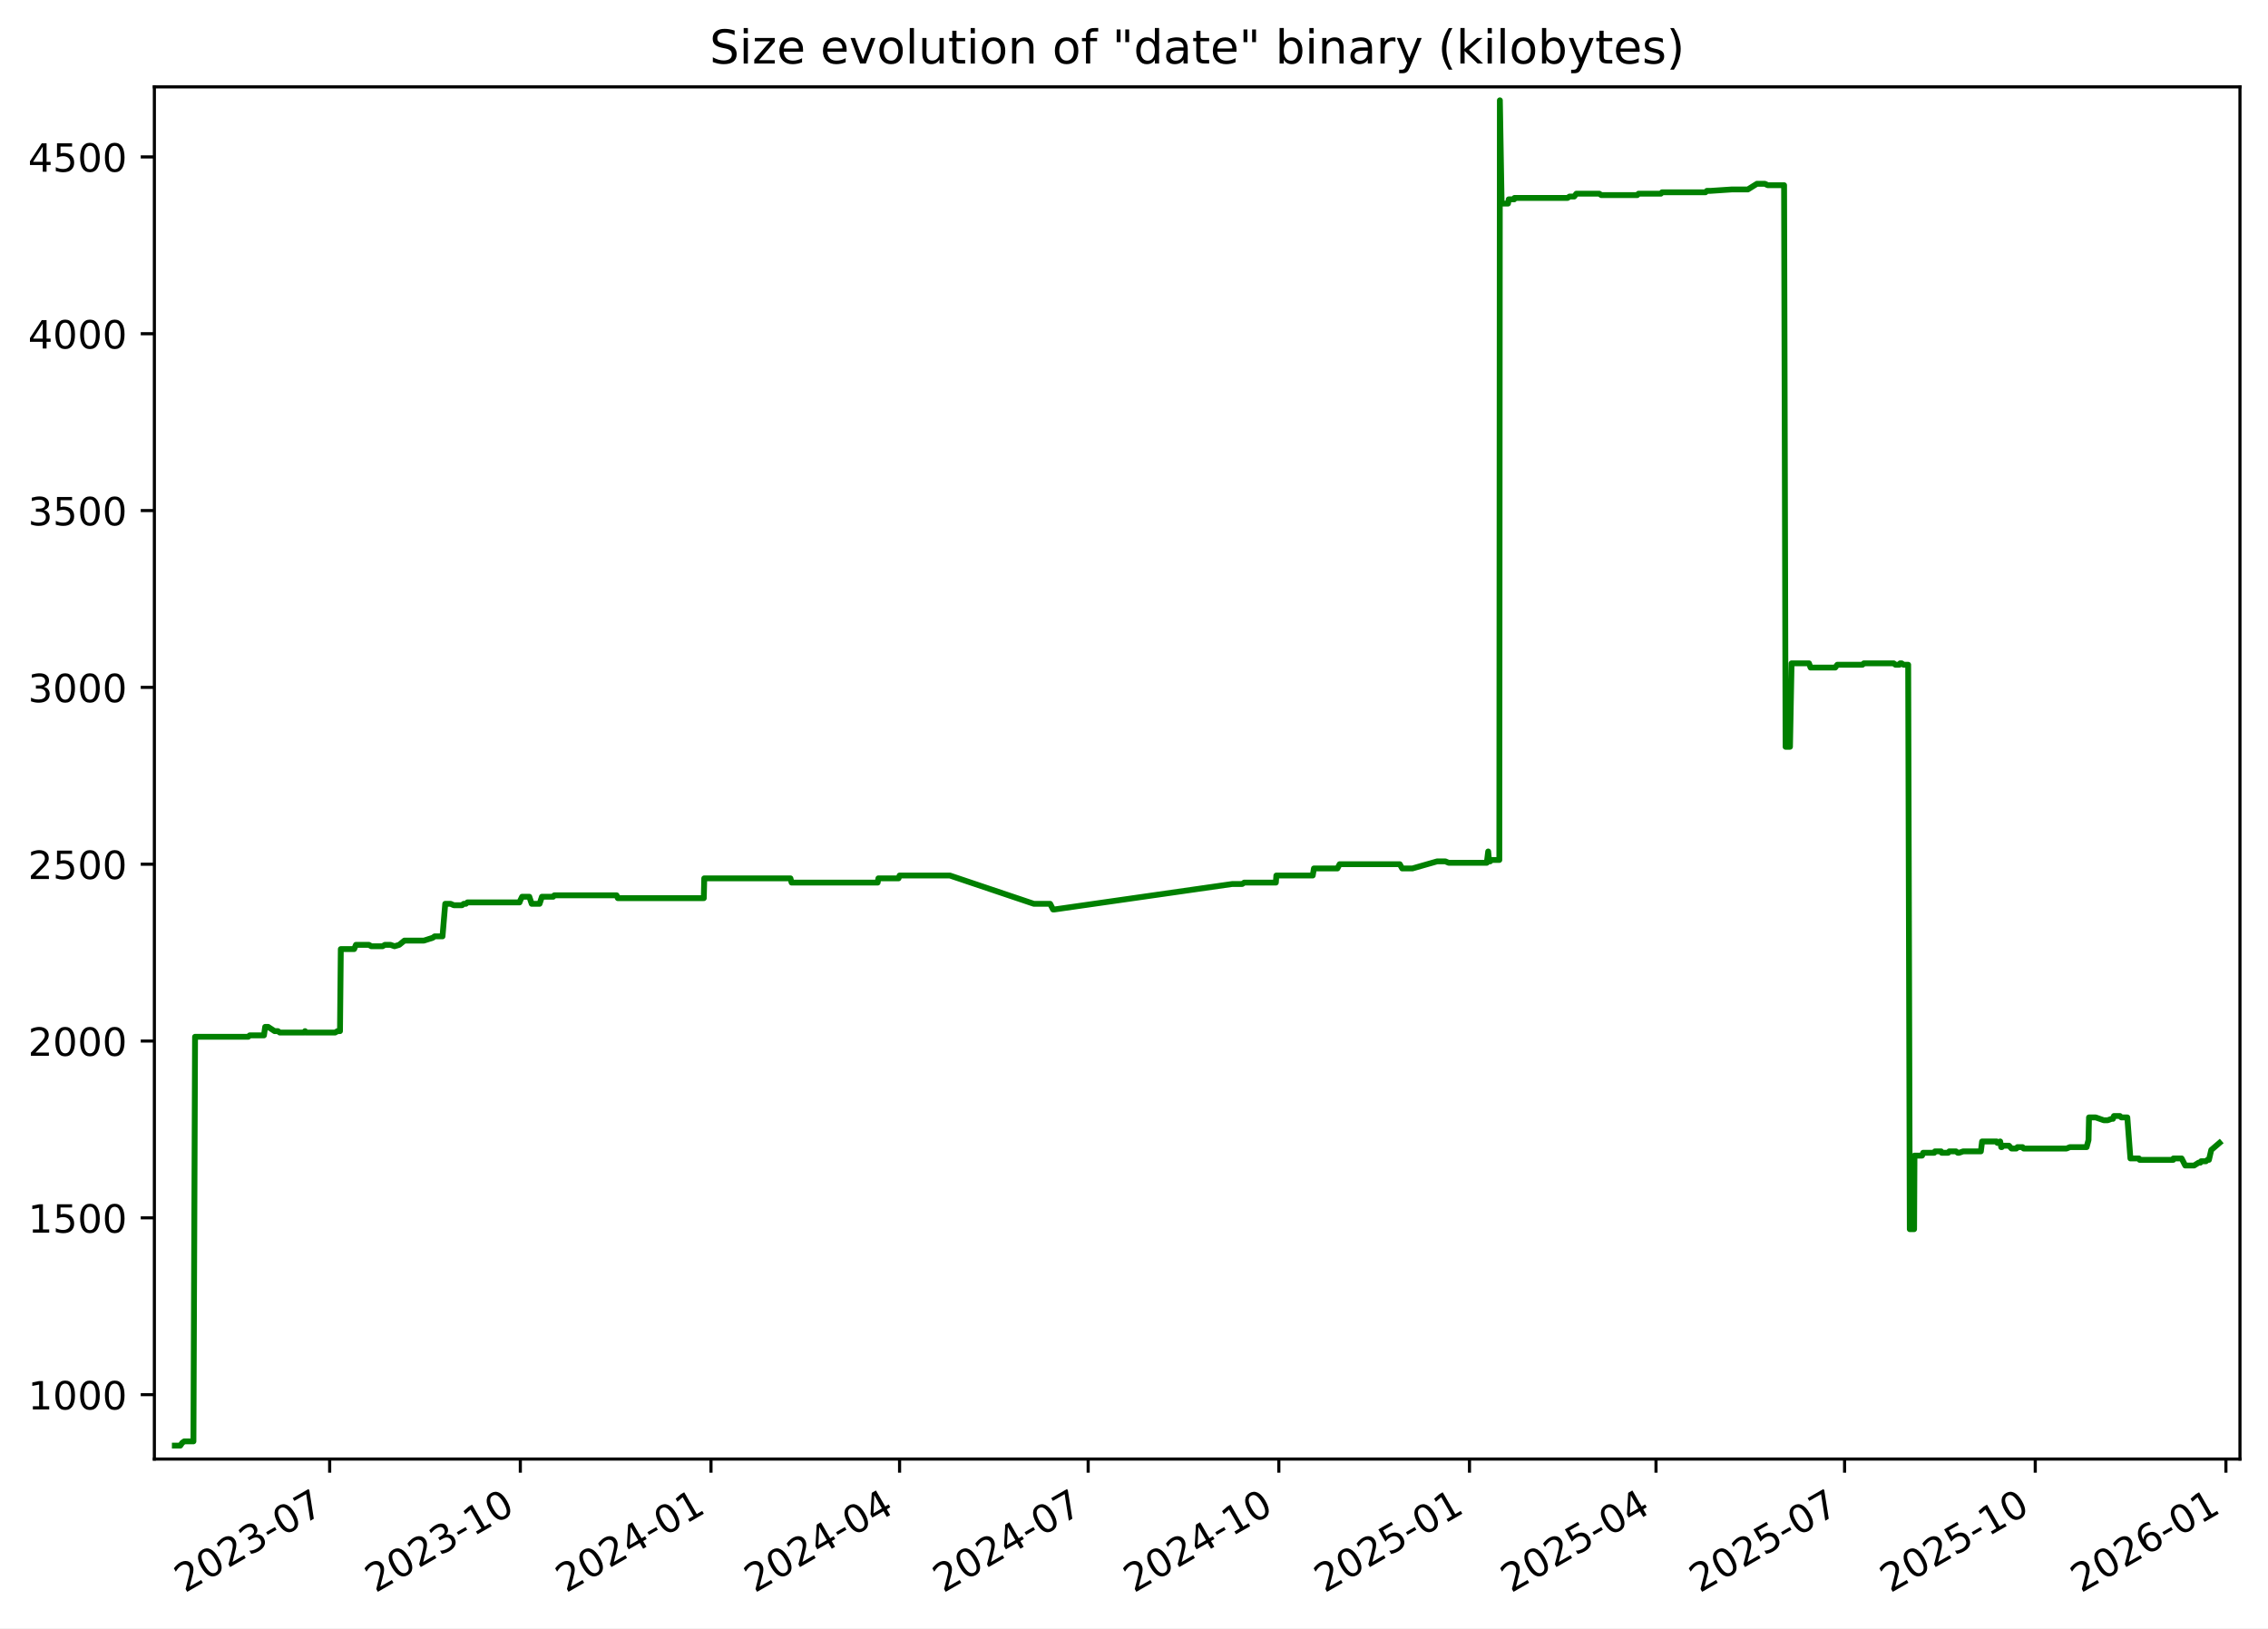
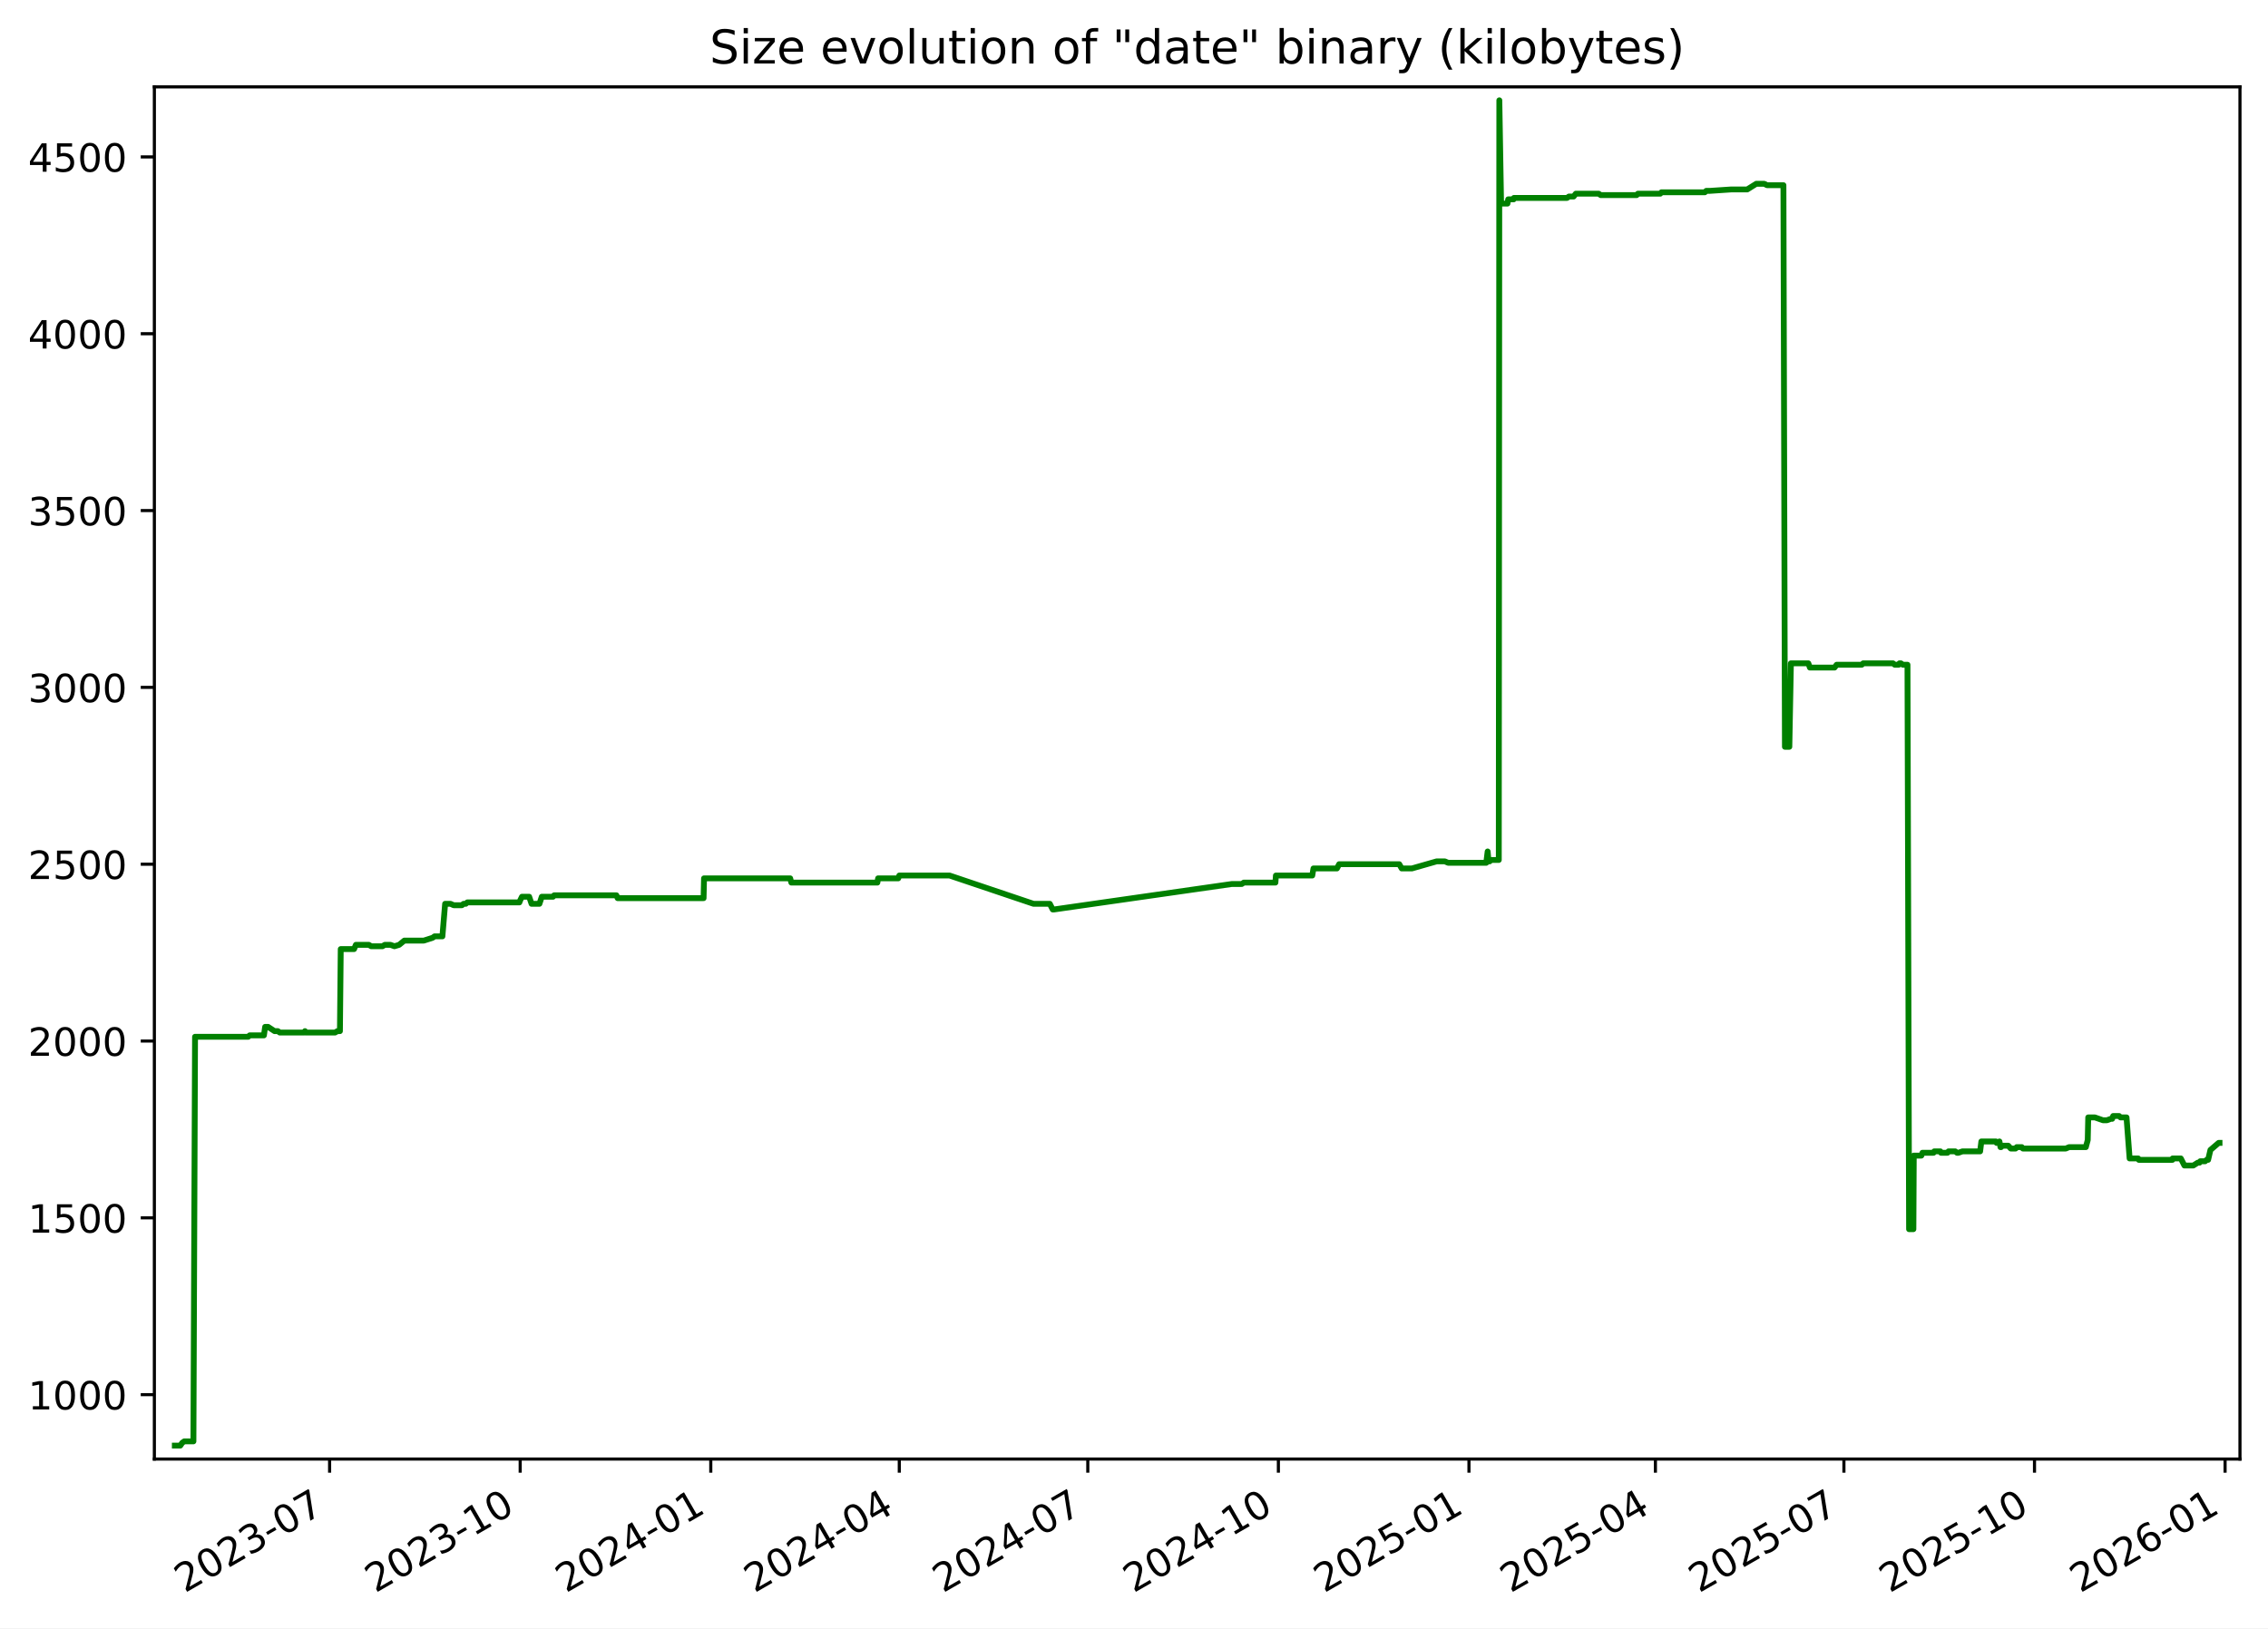
<svg xmlns="http://www.w3.org/2000/svg" xmlns:xlink="http://www.w3.org/1999/xlink" width="582.53pt" height="418.303pt" viewBox="0 0 582.53 418.303" version="1.1">
  <defs>
    <style type="text/css">*{stroke-linejoin: round; stroke-linecap: butt}</style>
  </defs>
  <g id="figure_1">
    <g id="patch_1">
      <path d="M -0 418.303  L 582.53 418.303  L 582.53 0  L -0 0  z " style="fill: #ffffff" />
    </g>
    <g id="axes_1">
      <g id="patch_2">
        <path d="M 39.65 374.83  L 575.33 374.83  L 575.33 22.318  L 39.65 22.318  z " style="fill: #ffffff" />
      </g>
      <g id="matplotlib.axis_1">
        <g id="xtick_1">
          <g id="line2d_1">
            <defs>
-               <path id="m6a59eac58e" d="M 0 0  L 0 3.5  " style="stroke: #000000; stroke-width: 0.8" />
+               <path id="mf53f07f777" d="M 0 0  L 0 3.5  " style="stroke: #000000; stroke-width: 0.8" />
            </defs>
            <g>
-               <use xlink:href="#m6a59eac58e" x="84.675" y="374.83" style="stroke: #000000; stroke-width: 0.8" />
+               <use xlink:href="#mf53f07f777" x="84.659" y="374.83" style="stroke: #000000; stroke-width: 0.8" />
            </g>
          </g>
          <g id="text_1">
-             <g transform="translate(47.44998 409.302) rotate(-30) scale(0.1 -0.1)">
+             <g transform="translate(47.43383 409.302) rotate(-30) scale(0.1 -0.1)">
              <defs>
                <path id="DejaVuSans-32" d="M 1228 531  L 3431 531  L 3431 0  L 469 0  L 469 531  Q 828 903 1448 1529  Q 2069 2156 2228 2338  Q 2531 2678 2651 2914  Q 2772 3150 2772 3378  Q 2772 3750 2511 3984  Q 2250 4219 1831 4219  Q 1534 4219 1204 4116  Q 875 4013 500 3803  L 500 4441  Q 881 4594 1212 4672  Q 1544 4750 1819 4750  Q 2544 4750 2975 4387  Q 3406 4025 3406 3419  Q 3406 3131 3298 2873  Q 3191 2616 2906 2266  Q 2828 2175 2409 1742  Q 1991 1309 1228 531  z " transform="scale(0.015625)" />
                <path id="DejaVuSans-30" d="M 2034 4250  Q 1547 4250 1301 3770  Q 1056 3291 1056 2328  Q 1056 1369 1301 889  Q 1547 409 2034 409  Q 2525 409 2770 889  Q 3016 1369 3016 2328  Q 3016 3291 2770 3770  Q 2525 4250 2034 4250  z M 2034 4750  Q 2819 4750 3233 4129  Q 3647 3509 3647 2328  Q 3647 1150 3233 529  Q 2819 -91 2034 -91  Q 1250 -91 836 529  Q 422 1150 422 2328  Q 422 3509 836 4129  Q 1250 4750 2034 4750  z " transform="scale(0.015625)" />
                <path id="DejaVuSans-33" d="M 2597 2516  Q 3050 2419 3304 2112  Q 3559 1806 3559 1356  Q 3559 666 3084 287  Q 2609 -91 1734 -91  Q 1441 -91 1130 -33  Q 819 25 488 141  L 488 750  Q 750 597 1062 519  Q 1375 441 1716 441  Q 2309 441 2620 675  Q 2931 909 2931 1356  Q 2931 1769 2642 2001  Q 2353 2234 1838 2234  L 1294 2234  L 1294 2753  L 1863 2753  Q 2328 2753 2575 2939  Q 2822 3125 2822 3475  Q 2822 3834 2567 4026  Q 2313 4219 1838 4219  Q 1578 4219 1281 4162  Q 984 4106 628 3988  L 628 4550  Q 988 4650 1302 4700  Q 1616 4750 1894 4750  Q 2613 4750 3031 4423  Q 3450 4097 3450 3541  Q 3450 3153 3228 2886  Q 3006 2619 2597 2516  z " transform="scale(0.015625)" />
                <path id="DejaVuSans-2d" d="M 313 2009  L 1997 2009  L 1997 1497  L 313 1497  L 313 2009  z " transform="scale(0.015625)" />
                <path id="DejaVuSans-37" d="M 525 4666  L 3525 4666  L 3525 4397  L 1831 0  L 1172 0  L 2766 4134  L 525 4134  L 525 4666  z " transform="scale(0.015625)" />
              </defs>
              <use xlink:href="#DejaVuSans-32" />
              <use xlink:href="#DejaVuSans-30" x="63.623" />
              <use xlink:href="#DejaVuSans-32" x="127.246" />
              <use xlink:href="#DejaVuSans-33" x="190.869" />
              <use xlink:href="#DejaVuSans-2d" x="254.492" />
              <use xlink:href="#DejaVuSans-30" x="290.576" />
              <use xlink:href="#DejaVuSans-37" x="354.199" />
            </g>
          </g>
        </g>
        <g id="xtick_2">
          <g id="line2d_2">
            <g>
-               <use xlink:href="#m6a59eac58e" x="133.645" y="374.83" style="stroke: #000000; stroke-width: 0.8" />
+               <use xlink:href="#mf53f07f777" x="133.609" y="374.83" style="stroke: #000000; stroke-width: 0.8" />
            </g>
          </g>
          <g id="text_2">
-             <g transform="translate(96.42068 409.302) rotate(-30) scale(0.1 -0.1)">
+             <g transform="translate(96.38465 409.302) rotate(-30) scale(0.1 -0.1)">
              <defs>
                <path id="DejaVuSans-31" d="M 794 531  L 1825 531  L 1825 4091  L 703 3866  L 703 4441  L 1819 4666  L 2450 4666  L 2450 531  L 3481 531  L 3481 0  L 794 0  L 794 531  z " transform="scale(0.015625)" />
              </defs>
              <use xlink:href="#DejaVuSans-32" />
              <use xlink:href="#DejaVuSans-30" x="63.623" />
              <use xlink:href="#DejaVuSans-32" x="127.246" />
              <use xlink:href="#DejaVuSans-33" x="190.869" />
              <use xlink:href="#DejaVuSans-2d" x="254.492" />
              <use xlink:href="#DejaVuSans-31" x="290.576" />
              <use xlink:href="#DejaVuSans-30" x="354.199" />
            </g>
          </g>
        </g>
        <g id="xtick_3">
          <g id="line2d_3">
            <g>
-               <use xlink:href="#m6a59eac58e" x="182.616" y="374.83" style="stroke: #000000; stroke-width: 0.8" />
+               <use xlink:href="#mf53f07f777" x="182.56" y="374.83" style="stroke: #000000; stroke-width: 0.8" />
            </g>
          </g>
          <g id="text_3">
-             <g transform="translate(145.3914 409.302) rotate(-30) scale(0.1 -0.1)">
+             <g transform="translate(145.3355 409.302) rotate(-30) scale(0.1 -0.1)">
              <defs>
                <path id="DejaVuSans-34" d="M 2419 4116  L 825 1625  L 2419 1625  L 2419 4116  z M 2253 4666  L 3047 4666  L 3047 1625  L 3713 1625  L 3713 1100  L 3047 1100  L 3047 0  L 2419 0  L 2419 1100  L 313 1100  L 313 1709  L 2253 4666  z " transform="scale(0.015625)" />
              </defs>
              <use xlink:href="#DejaVuSans-32" />
              <use xlink:href="#DejaVuSans-30" x="63.623" />
              <use xlink:href="#DejaVuSans-32" x="127.246" />
              <use xlink:href="#DejaVuSans-34" x="190.869" />
              <use xlink:href="#DejaVuSans-2d" x="254.492" />
              <use xlink:href="#DejaVuSans-30" x="290.576" />
              <use xlink:href="#DejaVuSans-31" x="354.199" />
            </g>
          </g>
        </g>
        <g id="xtick_4">
          <g id="line2d_4">
            <g>
-               <use xlink:href="#m6a59eac58e" x="231.055" y="374.83" style="stroke: #000000; stroke-width: 0.8" />
+               <use xlink:href="#mf53f07f777" x="230.979" y="374.83" style="stroke: #000000; stroke-width: 0.8" />
            </g>
          </g>
          <g id="text_4">
-             <g transform="translate(193.8298 409.302) rotate(-30) scale(0.1 -0.1)">
+             <g transform="translate(193.7542 409.302) rotate(-30) scale(0.1 -0.1)">
              <use xlink:href="#DejaVuSans-32" />
              <use xlink:href="#DejaVuSans-30" x="63.623" />
              <use xlink:href="#DejaVuSans-32" x="127.246" />
              <use xlink:href="#DejaVuSans-34" x="190.869" />
              <use xlink:href="#DejaVuSans-2d" x="254.492" />
              <use xlink:href="#DejaVuSans-30" x="290.576" />
              <use xlink:href="#DejaVuSans-34" x="354.199" />
            </g>
          </g>
        </g>
        <g id="xtick_5">
          <g id="line2d_5">
            <g>
-               <use xlink:href="#m6a59eac58e" x="279.493" y="374.83" style="stroke: #000000; stroke-width: 0.8" />
+               <use xlink:href="#mf53f07f777" x="279.398" y="374.83" style="stroke: #000000; stroke-width: 0.8" />
            </g>
          </g>
          <g id="text_5">
-             <g transform="translate(242.2682 409.302) rotate(-30) scale(0.1 -0.1)">
+             <g transform="translate(242.173 409.302) rotate(-30) scale(0.1 -0.1)">
              <use xlink:href="#DejaVuSans-32" />
              <use xlink:href="#DejaVuSans-30" x="63.623" />
              <use xlink:href="#DejaVuSans-32" x="127.246" />
              <use xlink:href="#DejaVuSans-34" x="190.869" />
              <use xlink:href="#DejaVuSans-2d" x="254.492" />
              <use xlink:href="#DejaVuSans-30" x="290.576" />
              <use xlink:href="#DejaVuSans-37" x="354.199" />
            </g>
          </g>
        </g>
        <g id="xtick_6">
          <g id="line2d_6">
            <g>
-               <use xlink:href="#m6a59eac58e" x="328.464" y="374.83" style="stroke: #000000; stroke-width: 0.8" />
+               <use xlink:href="#mf53f07f777" x="328.349" y="374.83" style="stroke: #000000; stroke-width: 0.8" />
            </g>
          </g>
          <g id="text_6">
-             <g transform="translate(291.2389 409.302) rotate(-30) scale(0.1 -0.1)">
+             <g transform="translate(291.1238 409.302) rotate(-30) scale(0.1 -0.1)">
              <use xlink:href="#DejaVuSans-32" />
              <use xlink:href="#DejaVuSans-30" x="63.623" />
              <use xlink:href="#DejaVuSans-32" x="127.246" />
              <use xlink:href="#DejaVuSans-34" x="190.869" />
              <use xlink:href="#DejaVuSans-2d" x="254.492" />
              <use xlink:href="#DejaVuSans-31" x="290.576" />
              <use xlink:href="#DejaVuSans-30" x="354.199" />
            </g>
          </g>
        </g>
        <g id="xtick_7">
          <g id="line2d_7">
            <g>
-               <use xlink:href="#m6a59eac58e" x="377.434" y="374.83" style="stroke: #000000; stroke-width: 0.8" />
+               <use xlink:href="#mf53f07f777" x="377.299" y="374.83" style="stroke: #000000; stroke-width: 0.8" />
            </g>
          </g>
          <g id="text_7">
-             <g transform="translate(340.2096 409.302) rotate(-30) scale(0.1 -0.1)">
+             <g transform="translate(340.0746 409.302) rotate(-30) scale(0.1 -0.1)">
              <defs>
                <path id="DejaVuSans-35" d="M 691 4666  L 3169 4666  L 3169 4134  L 1269 4134  L 1269 2991  Q 1406 3038 1543 3061  Q 1681 3084 1819 3084  Q 2600 3084 3056 2656  Q 3513 2228 3513 1497  Q 3513 744 3044 326  Q 2575 -91 1722 -91  Q 1428 -91 1123 -41  Q 819 9 494 109  L 494 744  Q 775 591 1075 516  Q 1375 441 1709 441  Q 2250 441 2565 725  Q 2881 1009 2881 1497  Q 2881 1984 2565 2268  Q 2250 2553 1709 2553  Q 1456 2553 1204 2497  Q 953 2441 691 2322  L 691 4666  z " transform="scale(0.015625)" />
              </defs>
              <use xlink:href="#DejaVuSans-32" />
              <use xlink:href="#DejaVuSans-30" x="63.623" />
              <use xlink:href="#DejaVuSans-32" x="127.246" />
              <use xlink:href="#DejaVuSans-35" x="190.869" />
              <use xlink:href="#DejaVuSans-2d" x="254.492" />
              <use xlink:href="#DejaVuSans-30" x="290.576" />
              <use xlink:href="#DejaVuSans-31" x="354.199" />
            </g>
          </g>
        </g>
        <g id="xtick_8">
          <g id="line2d_8">
            <g>
-               <use xlink:href="#m6a59eac58e" x="425.341" y="374.83" style="stroke: #000000; stroke-width: 0.8" />
+               <use xlink:href="#mf53f07f777" x="425.186" y="374.83" style="stroke: #000000; stroke-width: 0.8" />
            </g>
          </g>
          <g id="text_8">
-             <g transform="translate(388.1157 409.302) rotate(-30) scale(0.1 -0.1)">
+             <g transform="translate(387.9613 409.302) rotate(-30) scale(0.1 -0.1)">
              <use xlink:href="#DejaVuSans-32" />
              <use xlink:href="#DejaVuSans-30" x="63.623" />
              <use xlink:href="#DejaVuSans-32" x="127.246" />
              <use xlink:href="#DejaVuSans-35" x="190.869" />
              <use xlink:href="#DejaVuSans-2d" x="254.492" />
              <use xlink:href="#DejaVuSans-30" x="290.576" />
              <use xlink:href="#DejaVuSans-34" x="354.199" />
            </g>
          </g>
        </g>
        <g id="xtick_9">
          <g id="line2d_9">
            <g>
-               <use xlink:href="#m6a59eac58e" x="473.779" y="374.83" style="stroke: #000000; stroke-width: 0.8" />
+               <use xlink:href="#mf53f07f777" x="473.605" y="374.83" style="stroke: #000000; stroke-width: 0.8" />
            </g>
          </g>
          <g id="text_9">
-             <g transform="translate(436.5541 409.302) rotate(-30) scale(0.1 -0.1)">
+             <g transform="translate(436.38 409.302) rotate(-30) scale(0.1 -0.1)">
              <use xlink:href="#DejaVuSans-32" />
              <use xlink:href="#DejaVuSans-30" x="63.623" />
              <use xlink:href="#DejaVuSans-32" x="127.246" />
              <use xlink:href="#DejaVuSans-35" x="190.869" />
              <use xlink:href="#DejaVuSans-2d" x="254.492" />
              <use xlink:href="#DejaVuSans-30" x="290.576" />
              <use xlink:href="#DejaVuSans-37" x="354.199" />
            </g>
          </g>
        </g>
        <g id="xtick_10">
          <g id="line2d_10">
            <g>
-               <use xlink:href="#m6a59eac58e" x="522.75" y="374.83" style="stroke: #000000; stroke-width: 0.8" />
+               <use xlink:href="#mf53f07f777" x="522.556" y="374.83" style="stroke: #000000; stroke-width: 0.8" />
            </g>
          </g>
          <g id="text_10">
-             <g transform="translate(485.5248 409.302) rotate(-30) scale(0.1 -0.1)">
+             <g transform="translate(485.3308 409.302) rotate(-30) scale(0.1 -0.1)">
              <use xlink:href="#DejaVuSans-32" />
              <use xlink:href="#DejaVuSans-30" x="63.623" />
              <use xlink:href="#DejaVuSans-32" x="127.246" />
              <use xlink:href="#DejaVuSans-35" x="190.869" />
              <use xlink:href="#DejaVuSans-2d" x="254.492" />
              <use xlink:href="#DejaVuSans-31" x="290.576" />
              <use xlink:href="#DejaVuSans-30" x="354.199" />
            </g>
          </g>
        </g>
        <g id="xtick_11">
          <g id="line2d_11">
            <g>
-               <use xlink:href="#m6a59eac58e" x="571.72" y="374.83" style="stroke: #000000; stroke-width: 0.8" />
+               <use xlink:href="#mf53f07f777" x="571.506" y="374.83" style="stroke: #000000; stroke-width: 0.8" />
            </g>
          </g>
          <g id="text_11">
-             <g transform="translate(534.4955 409.302) rotate(-30) scale(0.1 -0.1)">
+             <g transform="translate(534.2817 409.302) rotate(-30) scale(0.1 -0.1)">
              <defs>
                <path id="DejaVuSans-36" d="M 2113 2584  Q 1688 2584 1439 2293  Q 1191 2003 1191 1497  Q 1191 994 1439 701  Q 1688 409 2113 409  Q 2538 409 2786 701  Q 3034 994 3034 1497  Q 3034 2003 2786 2293  Q 2538 2584 2113 2584  z M 3366 4563  L 3366 3988  Q 3128 4100 2886 4159  Q 2644 4219 2406 4219  Q 1781 4219 1451 3797  Q 1122 3375 1075 2522  Q 1259 2794 1537 2939  Q 1816 3084 2150 3084  Q 2853 3084 3261 2657  Q 3669 2231 3669 1497  Q 3669 778 3244 343  Q 2819 -91 2113 -91  Q 1303 -91 875 529  Q 447 1150 447 2328  Q 447 3434 972 4092  Q 1497 4750 2381 4750  Q 2619 4750 2861 4703  Q 3103 4656 3366 4563  z " transform="scale(0.015625)" />
              </defs>
              <use xlink:href="#DejaVuSans-32" />
              <use xlink:href="#DejaVuSans-30" x="63.623" />
              <use xlink:href="#DejaVuSans-32" x="127.246" />
              <use xlink:href="#DejaVuSans-36" x="190.869" />
              <use xlink:href="#DejaVuSans-2d" x="254.492" />
              <use xlink:href="#DejaVuSans-30" x="290.576" />
              <use xlink:href="#DejaVuSans-31" x="354.199" />
            </g>
          </g>
        </g>
      </g>
      <g id="matplotlib.axis_2">
        <g id="ytick_1">
          <g id="line2d_12">
            <defs>
-               <path id="mb2bcf4eae4" d="M 0 0  L -3.5 0  " style="stroke: #000000; stroke-width: 0.8" />
+               <path id="m1f91ccec91" d="M 0 0  L -3.5 0  " style="stroke: #000000; stroke-width: 0.8" />
            </defs>
            <g>
-               <use xlink:href="#mb2bcf4eae4" x="39.65" y="358.291" style="stroke: #000000; stroke-width: 0.8" />
+               <use xlink:href="#m1f91ccec91" x="39.65" y="358.291" style="stroke: #000000; stroke-width: 0.8" />
            </g>
          </g>
          <g id="text_12">
            <g transform="translate(7.2 362.0907) scale(0.1 -0.1)">
              <use xlink:href="#DejaVuSans-31" />
              <use xlink:href="#DejaVuSans-30" x="63.623" />
              <use xlink:href="#DejaVuSans-30" x="127.246" />
              <use xlink:href="#DejaVuSans-30" x="190.869" />
            </g>
          </g>
        </g>
        <g id="ytick_2">
          <g id="line2d_13">
            <g>
-               <use xlink:href="#mb2bcf4eae4" x="39.65" y="312.866" style="stroke: #000000; stroke-width: 0.8" />
+               <use xlink:href="#m1f91ccec91" x="39.65" y="312.866" style="stroke: #000000; stroke-width: 0.8" />
            </g>
          </g>
          <g id="text_13">
            <g transform="translate(7.2 316.6648) scale(0.1 -0.1)">
              <use xlink:href="#DejaVuSans-31" />
              <use xlink:href="#DejaVuSans-35" x="63.623" />
              <use xlink:href="#DejaVuSans-30" x="127.246" />
              <use xlink:href="#DejaVuSans-30" x="190.869" />
            </g>
          </g>
        </g>
        <g id="ytick_3">
          <g id="line2d_14">
            <g>
-               <use xlink:href="#mb2bcf4eae4" x="39.65" y="267.44" style="stroke: #000000; stroke-width: 0.8" />
+               <use xlink:href="#m1f91ccec91" x="39.65" y="267.44" style="stroke: #000000; stroke-width: 0.8" />
            </g>
          </g>
          <g id="text_14">
            <g transform="translate(7.2 271.239) scale(0.1 -0.1)">
              <use xlink:href="#DejaVuSans-32" />
              <use xlink:href="#DejaVuSans-30" x="63.623" />
              <use xlink:href="#DejaVuSans-30" x="127.246" />
              <use xlink:href="#DejaVuSans-30" x="190.869" />
            </g>
          </g>
        </g>
        <g id="ytick_4">
          <g id="line2d_15">
            <g>
-               <use xlink:href="#mb2bcf4eae4" x="39.65" y="222.014" style="stroke: #000000; stroke-width: 0.8" />
+               <use xlink:href="#m1f91ccec91" x="39.65" y="222.014" style="stroke: #000000; stroke-width: 0.8" />
            </g>
          </g>
          <g id="text_15">
            <g transform="translate(7.2 225.8131) scale(0.1 -0.1)">
              <use xlink:href="#DejaVuSans-32" />
              <use xlink:href="#DejaVuSans-35" x="63.623" />
              <use xlink:href="#DejaVuSans-30" x="127.246" />
              <use xlink:href="#DejaVuSans-30" x="190.869" />
            </g>
          </g>
        </g>
        <g id="ytick_5">
          <g id="line2d_16">
            <g>
-               <use xlink:href="#mb2bcf4eae4" x="39.65" y="176.588" style="stroke: #000000; stroke-width: 0.8" />
+               <use xlink:href="#m1f91ccec91" x="39.65" y="176.588" style="stroke: #000000; stroke-width: 0.8" />
            </g>
          </g>
          <g id="text_16">
            <g transform="translate(7.2 180.3872) scale(0.1 -0.1)">
              <use xlink:href="#DejaVuSans-33" />
              <use xlink:href="#DejaVuSans-30" x="63.623" />
              <use xlink:href="#DejaVuSans-30" x="127.246" />
              <use xlink:href="#DejaVuSans-30" x="190.869" />
            </g>
          </g>
        </g>
        <g id="ytick_6">
          <g id="line2d_17">
            <g>
-               <use xlink:href="#mb2bcf4eae4" x="39.65" y="131.162" style="stroke: #000000; stroke-width: 0.8" />
+               <use xlink:href="#m1f91ccec91" x="39.65" y="131.162" style="stroke: #000000; stroke-width: 0.8" />
            </g>
          </g>
          <g id="text_17">
            <g transform="translate(7.2 134.9614) scale(0.1 -0.1)">
              <use xlink:href="#DejaVuSans-33" />
              <use xlink:href="#DejaVuSans-35" x="63.623" />
              <use xlink:href="#DejaVuSans-30" x="127.246" />
              <use xlink:href="#DejaVuSans-30" x="190.869" />
            </g>
          </g>
        </g>
        <g id="ytick_7">
          <g id="line2d_18">
            <g>
-               <use xlink:href="#mb2bcf4eae4" x="39.65" y="85.736" style="stroke: #000000; stroke-width: 0.8" />
+               <use xlink:href="#m1f91ccec91" x="39.65" y="85.736" style="stroke: #000000; stroke-width: 0.8" />
            </g>
          </g>
          <g id="text_18">
            <g transform="translate(7.2 89.53549) scale(0.1 -0.1)">
              <use xlink:href="#DejaVuSans-34" />
              <use xlink:href="#DejaVuSans-30" x="63.623" />
              <use xlink:href="#DejaVuSans-30" x="127.246" />
              <use xlink:href="#DejaVuSans-30" x="190.869" />
            </g>
          </g>
        </g>
        <g id="ytick_8">
          <g id="line2d_19">
            <g>
-               <use xlink:href="#mb2bcf4eae4" x="39.65" y="40.31" style="stroke: #000000; stroke-width: 0.8" />
+               <use xlink:href="#m1f91ccec91" x="39.65" y="40.31" style="stroke: #000000; stroke-width: 0.8" />
            </g>
          </g>
          <g id="text_19">
            <g transform="translate(7.2 44.10962) scale(0.1 -0.1)">
              <use xlink:href="#DejaVuSans-34" />
              <use xlink:href="#DejaVuSans-35" x="63.623" />
              <use xlink:href="#DejaVuSans-30" x="127.246" />
              <use xlink:href="#DejaVuSans-30" x="190.869" />
            </g>
          </g>
        </g>
      </g>
      <g id="line2d_20">
-         <path d="M 44.902 371.374  L 46.311 371.374  L 46.804 370.647  L 47.337 370.284  L 49.684 370.284  L 50.099 266.35  L 63.751 266.35  L 64.132 265.986  L 67.797 265.986  L 68.109 263.806  L 68.87 263.806  L 70.529 264.896  L 71.383 264.896  L 71.857 265.259  L 78.123 265.259  L 78.349 264.896  L 78.484 265.259  L 86.07 265.259  L 86.687 264.896  L 87.327 264.896  L 87.536 243.818  L 90.961 243.818  L 91.424 242.728  L 94.767 242.728  L 95.362 243.091  L 98.252 243.091  L 98.857 242.728  L 100.313 242.728  L 101.333 243.091  L 102.54 242.728  L 103.877 241.638  L 108.885 241.638  L 111.151 240.911  L 111.649 240.548  L 113.657 240.548  L 114.358 232.189  L 115.752 232.189  L 116.557 232.553  L 118.665 232.553  L 119.097 232.189  L 119.662 232.189  L 120.053 231.826  L 133.445 231.826  L 133.563 231.462  L 134.104 230.372  L 135.95 230.372  L 136.568 232.189  L 138.588 232.189  L 139.193 230.372  L 142.084 230.372  L 142.365 230.009  L 158.38 230.009  L 158.685 230.736  L 180.769 230.736  L 180.884 225.648  L 203.022 225.648  L 203.321 226.738  L 225.423 226.738  L 225.612 225.648  L 230.789 225.648  L 231.058 224.921  L 243.979 224.921  L 265.553 232.189  L 269.728 232.189  L 270.478 233.643  L 270.802 233.643  L 316.479 227.102  L 319.046 227.102  L 319.579 226.738  L 327.701 226.738  L 327.828 224.921  L 337.17 224.921  L 337.48 223.104  L 343.505 223.104  L 344.081 222.014  L 359.524 222.014  L 360.149 223.104  L 362.769 223.104  L 369.13 221.287  L 371.241 221.287  L 372.083 221.65  L 381.882 221.65  L 382.237 218.743  L 382.46 221.287  L 382.743 221.287  L 383.136 220.924  L 385.1 220.924  L 385.238 25.774  L 385.681 51.939  L 385.903 52.303  L 387.326 52.303  L 387.518 51.213  L 388.913 51.213  L 388.986 50.849  L 402.628 50.849  L 403.132 50.486  L 404.33 50.486  L 404.889 49.759  L 410.776 49.759  L 411.277 50.122  L 420.522 50.122  L 420.849 49.759  L 426.586 49.759  L 426.899 49.396  L 438.042 49.396  L 438.412 49.032  L 439.367 49.032  L 444.815 48.669  L 448.933 48.669  L 451.259 47.215  L 453.319 47.215  L 454.023 47.579  L 458.238 47.579  L 458.624 191.851  L 459.753 191.851  L 460.158 170.41  L 464.635 170.41  L 465.04 171.5  L 471.369 171.5  L 471.912 170.773  L 478.363 170.773  L 478.729 170.41  L 486.399 170.41  L 486.845 170.773  L 487.856 170.773  L 488.049 170.41  L 488.424 170.41  L 488.927 170.773  L 490.113 170.773  L 490.525 315.773  L 491.631 315.773  L 491.726 296.876  L 493.675 296.876  L 493.955 296.149  L 496.811 296.149  L 496.993 295.785  L 498.563 295.785  L 498.728 296.149  L 500.393 296.149  L 500.657 295.785  L 502.381 295.785  L 502.844 296.149  L 503.206 296.149  L 504.238 295.785  L 508.778 295.785  L 509.095 293.242  L 512.839 293.242  L 513 293.605  L 513.744 293.242  L 514.006 294.695  L 514.163 294.695  L 514.458 294.332  L 516.002 294.332  L 516.663 295.059  L 517.896 295.059  L 518.173 294.695  L 519.481 294.695  L 519.764 295.059  L 530.799 295.059  L 531.648 294.695  L 535.939 294.695  L 536.429 292.878  L 536.557 287.064  L 538.271 287.064  L 540.337 287.791  L 541.361 287.791  L 542.35 287.427  L 542.71 287.427  L 542.963 286.7  L 544.492 286.7  L 544.857 287.064  L 546.396 287.064  L 547.192 297.603  L 549.387 297.603  L 549.561 297.966  L 558.188 297.966  L 558.243 297.603  L 560.343 297.603  L 561.274 299.42  L 563.55 299.42  L 564.693 298.693  L 565.153 298.693  L 565.334 298.329  L 566.592 298.329  L 566.981 297.966  L 567.36 297.966  L 567.955 295.422  L 570.078 293.605  L 570.078 293.605  " clip-path="url(#pdb85e0bc73)" style="fill: none; stroke: #008000; stroke-width: 1.5; stroke-linecap: square" />
+         <path d="M 44.902 371.374  L 46.31 371.374  L 46.803 370.647  L 47.336 370.284  L 49.682 370.284  L 50.097 266.35  L 63.744 266.35  L 64.124 265.986  L 67.788 265.986  L 68.1 263.806  L 68.86 263.806  L 70.518 264.896  L 71.372 264.896  L 71.846 265.259  L 78.11 265.259  L 78.336 264.896  L 78.47 265.259  L 86.053 265.259  L 86.67 264.896  L 87.31 264.896  L 87.519 243.818  L 90.942 243.818  L 91.406 242.728  L 94.747 242.728  L 95.341 243.091  L 98.231 243.091  L 98.835 242.728  L 100.291 242.728  L 101.311 243.091  L 102.517 242.728  L 103.853 241.638  L 108.859 241.638  L 111.124 240.911  L 111.622 240.548  L 113.629 240.548  L 114.33 232.189  L 115.723 232.189  L 116.528 232.553  L 118.635 232.553  L 119.067 232.189  L 119.632 232.189  L 120.023 231.826  L 133.409 231.826  L 133.527 231.462  L 134.068 230.372  L 135.914 230.372  L 136.53 232.189  L 138.55 232.189  L 139.155 230.372  L 142.044 230.372  L 142.325 230.009  L 158.334 230.009  L 158.639 230.736  L 180.714 230.736  L 180.829 225.648  L 202.958 225.648  L 203.256 226.738  L 225.349 226.738  L 225.538 225.648  L 230.713 225.648  L 230.983 224.921  L 243.898 224.921  L 265.464 232.189  L 269.637 232.189  L 270.387 233.643  L 270.711 233.643  L 316.369 227.102  L 318.935 227.102  L 319.468 226.738  L 327.586 226.738  L 327.713 224.921  L 337.051 224.921  L 337.361 223.104  L 343.384 223.104  L 343.96 222.014  L 359.396 222.014  L 360.021 223.104  L 362.64 223.104  L 368.998 221.287  L 371.109 221.287  L 371.95 221.65  L 381.745 221.65  L 382.1 218.743  L 382.323 221.287  L 382.606 221.287  L 382.998 220.924  L 384.962 220.924  L 385.1 25.774  L 385.543 51.939  L 385.765 52.303  L 387.187 52.303  L 387.379 51.213  L 388.773 51.213  L 388.846 50.849  L 402.483 50.849  L 402.986 50.486  L 404.184 50.486  L 404.743 49.759  L 410.627 49.759  L 411.128 50.122  L 420.369 50.122  L 420.696 49.759  L 426.431 49.759  L 426.744 49.396  L 437.882 49.396  L 438.253 49.032  L 439.207 49.032  L 444.652 48.669  L 448.769 48.669  L 451.094 47.215  L 453.153 47.215  L 453.857 47.579  L 458.071 47.579  L 458.456 191.851  L 459.585 191.851  L 459.989 170.41  L 464.465 170.41  L 464.869 171.5  L 471.196 171.5  L 471.739 170.773  L 478.187 170.773  L 478.553 170.41  L 486.219 170.41  L 486.665 170.773  L 487.677 170.773  L 487.869 170.41  L 488.244 170.41  L 488.747 170.773  L 489.932 170.773  L 490.344 315.773  L 491.449 315.773  L 491.544 296.876  L 493.492 296.876  L 493.773 296.149  L 496.627 296.149  L 496.81 295.785  L 498.379 295.785  L 498.543 296.149  L 500.208 296.149  L 500.472 295.785  L 502.195 295.785  L 502.658 296.149  L 503.02 296.149  L 504.052 295.785  L 508.59 295.785  L 508.906 293.242  L 512.649 293.242  L 512.81 293.605  L 513.553 293.242  L 513.816 294.695  L 513.973 294.695  L 514.268 294.332  L 515.811 294.332  L 516.471 295.059  L 517.704 295.059  L 517.981 294.695  L 519.289 294.695  L 519.572 295.059  L 530.602 295.059  L 531.45 294.695  L 535.74 294.695  L 536.23 292.878  L 536.357 287.064  L 538.07 287.064  L 540.136 287.791  L 541.159 287.791  L 542.148 287.427  L 542.508 287.427  L 542.761 286.7  L 544.289 286.7  L 544.654 287.064  L 546.192 287.064  L 546.988 297.603  L 549.182 297.603  L 549.356 297.966  L 557.98 297.966  L 558.034 297.603  L 560.134 297.603  L 561.065 299.42  L 563.34 299.42  L 564.482 298.693  L 564.942 298.693  L 565.122 298.329  L 566.38 298.329  L 566.769 297.966  L 567.148 297.966  L 567.743 295.422  L 569.865 293.605  L 570.078 293.605  L 570.078 293.605  " clip-path="url(#p9ddc5bc0f2)" style="fill: none; stroke: #008000; stroke-width: 1.5; stroke-linecap: square" />
      </g>
      <g id="patch_3">
        <path d="M 39.65 374.83  L 39.65 22.318  " style="fill: none; stroke: #000000; stroke-width: 0.8; stroke-linejoin: miter; stroke-linecap: square" />
      </g>
      <g id="patch_4">
        <path d="M 575.33 374.83  L 575.33 22.318  " style="fill: none; stroke: #000000; stroke-width: 0.8; stroke-linejoin: miter; stroke-linecap: square" />
      </g>
      <g id="patch_5">
        <path d="M 39.65 374.83  L 575.33 374.83  " style="fill: none; stroke: #000000; stroke-width: 0.8; stroke-linejoin: miter; stroke-linecap: square" />
      </g>
      <g id="patch_6">
        <path d="M 39.65 22.318  L 575.33 22.318  " style="fill: none; stroke: #000000; stroke-width: 0.8; stroke-linejoin: miter; stroke-linecap: square" />
      </g>
      <g id="text_20">
        <g transform="translate(182.2644 16.31812) scale(0.12 -0.12)">
          <defs>
            <path id="DejaVuSans-53" d="M 3425 4513  L 3425 3897  Q 3066 4069 2747 4153  Q 2428 4238 2131 4238  Q 1616 4238 1336 4038  Q 1056 3838 1056 3469  Q 1056 3159 1242 3001  Q 1428 2844 1947 2747  L 2328 2669  Q 3034 2534 3370 2195  Q 3706 1856 3706 1288  Q 3706 609 3251 259  Q 2797 -91 1919 -91  Q 1588 -91 1214 -16  Q 841 59 441 206  L 441 856  Q 825 641 1194 531  Q 1563 422 1919 422  Q 2459 422 2753 634  Q 3047 847 3047 1241  Q 3047 1584 2836 1778  Q 2625 1972 2144 2069  L 1759 2144  Q 1053 2284 737 2584  Q 422 2884 422 3419  Q 422 4038 858 4394  Q 1294 4750 2059 4750  Q 2388 4750 2728 4690  Q 3069 4631 3425 4513  z " transform="scale(0.015625)" />
            <path id="DejaVuSans-69" d="M 603 3500  L 1178 3500  L 1178 0  L 603 0  L 603 3500  z M 603 4863  L 1178 4863  L 1178 4134  L 603 4134  L 603 4863  z " transform="scale(0.015625)" />
            <path id="DejaVuSans-7a" d="M 353 3500  L 3084 3500  L 3084 2975  L 922 459  L 3084 459  L 3084 0  L 275 0  L 275 525  L 2438 3041  L 353 3041  L 353 3500  z " transform="scale(0.015625)" />
            <path id="DejaVuSans-65" d="M 3597 1894  L 3597 1613  L 953 1613  Q 991 1019 1311 708  Q 1631 397 2203 397  Q 2534 397 2845 478  Q 3156 559 3463 722  L 3463 178  Q 3153 47 2828 -22  Q 2503 -91 2169 -91  Q 1331 -91 842 396  Q 353 884 353 1716  Q 353 2575 817 3079  Q 1281 3584 2069 3584  Q 2775 3584 3186 3129  Q 3597 2675 3597 1894  z M 3022 2063  Q 3016 2534 2758 2815  Q 2500 3097 2075 3097  Q 1594 3097 1305 2825  Q 1016 2553 972 2059  L 3022 2063  z " transform="scale(0.015625)" />
            <path id="DejaVuSans-20" transform="scale(0.015625)" />
            <path id="DejaVuSans-76" d="M 191 3500  L 800 3500  L 1894 563  L 2988 3500  L 3597 3500  L 2284 0  L 1503 0  L 191 3500  z " transform="scale(0.015625)" />
            <path id="DejaVuSans-6f" d="M 1959 3097  Q 1497 3097 1228 2736  Q 959 2375 959 1747  Q 959 1119 1226 758  Q 1494 397 1959 397  Q 2419 397 2687 759  Q 2956 1122 2956 1747  Q 2956 2369 2687 2733  Q 2419 3097 1959 3097  z M 1959 3584  Q 2709 3584 3137 3096  Q 3566 2609 3566 1747  Q 3566 888 3137 398  Q 2709 -91 1959 -91  Q 1206 -91 779 398  Q 353 888 353 1747  Q 353 2609 779 3096  Q 1206 3584 1959 3584  z " transform="scale(0.015625)" />
            <path id="DejaVuSans-6c" d="M 603 4863  L 1178 4863  L 1178 0  L 603 0  L 603 4863  z " transform="scale(0.015625)" />
            <path id="DejaVuSans-75" d="M 544 1381  L 544 3500  L 1119 3500  L 1119 1403  Q 1119 906 1312 657  Q 1506 409 1894 409  Q 2359 409 2629 706  Q 2900 1003 2900 1516  L 2900 3500  L 3475 3500  L 3475 0  L 2900 0  L 2900 538  Q 2691 219 2414 64  Q 2138 -91 1772 -91  Q 1169 -91 856 284  Q 544 659 544 1381  z M 1991 3584  L 1991 3584  z " transform="scale(0.015625)" />
            <path id="DejaVuSans-74" d="M 1172 4494  L 1172 3500  L 2356 3500  L 2356 3053  L 1172 3053  L 1172 1153  Q 1172 725 1289 603  Q 1406 481 1766 481  L 2356 481  L 2356 0  L 1766 0  Q 1100 0 847 248  Q 594 497 594 1153  L 594 3053  L 172 3053  L 172 3500  L 594 3500  L 594 4494  L 1172 4494  z " transform="scale(0.015625)" />
            <path id="DejaVuSans-6e" d="M 3513 2113  L 3513 0  L 2938 0  L 2938 2094  Q 2938 2591 2744 2837  Q 2550 3084 2163 3084  Q 1697 3084 1428 2787  Q 1159 2491 1159 1978  L 1159 0  L 581 0  L 581 3500  L 1159 3500  L 1159 2956  Q 1366 3272 1645 3428  Q 1925 3584 2291 3584  Q 2894 3584 3203 3211  Q 3513 2838 3513 2113  z " transform="scale(0.015625)" />
            <path id="DejaVuSans-66" d="M 2375 4863  L 2375 4384  L 1825 4384  Q 1516 4384 1395 4259  Q 1275 4134 1275 3809  L 1275 3500  L 2222 3500  L 2222 3053  L 1275 3053  L 1275 0  L 697 0  L 697 3053  L 147 3053  L 147 3500  L 697 3500  L 697 3744  Q 697 4328 969 4595  Q 1241 4863 1831 4863  L 2375 4863  z " transform="scale(0.015625)" />
            <path id="DejaVuSans-22" d="M 1147 4666  L 1147 2931  L 616 2931  L 616 4666  L 1147 4666  z M 2328 4666  L 2328 2931  L 1797 2931  L 1797 4666  L 2328 4666  z " transform="scale(0.015625)" />
            <path id="DejaVuSans-64" d="M 2906 2969  L 2906 4863  L 3481 4863  L 3481 0  L 2906 0  L 2906 525  Q 2725 213 2448 61  Q 2172 -91 1784 -91  Q 1150 -91 751 415  Q 353 922 353 1747  Q 353 2572 751 3078  Q 1150 3584 1784 3584  Q 2172 3584 2448 3432  Q 2725 3281 2906 2969  z M 947 1747  Q 947 1113 1208 752  Q 1469 391 1925 391  Q 2381 391 2643 752  Q 2906 1113 2906 1747  Q 2906 2381 2643 2742  Q 2381 3103 1925 3103  Q 1469 3103 1208 2742  Q 947 2381 947 1747  z " transform="scale(0.015625)" />
            <path id="DejaVuSans-61" d="M 2194 1759  Q 1497 1759 1228 1600  Q 959 1441 959 1056  Q 959 750 1161 570  Q 1363 391 1709 391  Q 2188 391 2477 730  Q 2766 1069 2766 1631  L 2766 1759  L 2194 1759  z M 3341 1997  L 3341 0  L 2766 0  L 2766 531  Q 2569 213 2275 61  Q 1981 -91 1556 -91  Q 1019 -91 701 211  Q 384 513 384 1019  Q 384 1609 779 1909  Q 1175 2209 1959 2209  L 2766 2209  L 2766 2266  Q 2766 2663 2505 2880  Q 2244 3097 1772 3097  Q 1472 3097 1187 3025  Q 903 2953 641 2809  L 641 3341  Q 956 3463 1253 3523  Q 1550 3584 1831 3584  Q 2591 3584 2966 3190  Q 3341 2797 3341 1997  z " transform="scale(0.015625)" />
            <path id="DejaVuSans-62" d="M 3116 1747  Q 3116 2381 2855 2742  Q 2594 3103 2138 3103  Q 1681 3103 1420 2742  Q 1159 2381 1159 1747  Q 1159 1113 1420 752  Q 1681 391 2138 391  Q 2594 391 2855 752  Q 3116 1113 3116 1747  z M 1159 2969  Q 1341 3281 1617 3432  Q 1894 3584 2278 3584  Q 2916 3584 3314 3078  Q 3713 2572 3713 1747  Q 3713 922 3314 415  Q 2916 -91 2278 -91  Q 1894 -91 1617 61  Q 1341 213 1159 525  L 1159 0  L 581 0  L 581 4863  L 1159 4863  L 1159 2969  z " transform="scale(0.015625)" />
            <path id="DejaVuSans-72" d="M 2631 2963  Q 2534 3019 2420 3045  Q 2306 3072 2169 3072  Q 1681 3072 1420 2755  Q 1159 2438 1159 1844  L 1159 0  L 581 0  L 581 3500  L 1159 3500  L 1159 2956  Q 1341 3275 1631 3429  Q 1922 3584 2338 3584  Q 2397 3584 2469 3576  Q 2541 3569 2628 3553  L 2631 2963  z " transform="scale(0.015625)" />
            <path id="DejaVuSans-79" d="M 2059 -325  Q 1816 -950 1584 -1140  Q 1353 -1331 966 -1331  L 506 -1331  L 506 -850  L 844 -850  Q 1081 -850 1212 -737  Q 1344 -625 1503 -206  L 1606 56  L 191 3500  L 800 3500  L 1894 763  L 2988 3500  L 3597 3500  L 2059 -325  z " transform="scale(0.015625)" />
            <path id="DejaVuSans-28" d="M 1984 4856  Q 1566 4138 1362 3434  Q 1159 2731 1159 2009  Q 1159 1288 1364 580  Q 1569 -128 1984 -844  L 1484 -844  Q 1016 -109 783 600  Q 550 1309 550 2009  Q 550 2706 781 3412  Q 1013 4119 1484 4856  L 1984 4856  z " transform="scale(0.015625)" />
            <path id="DejaVuSans-6b" d="M 581 4863  L 1159 4863  L 1159 1991  L 2875 3500  L 3609 3500  L 1753 1863  L 3688 0  L 2938 0  L 1159 1709  L 1159 0  L 581 0  L 581 4863  z " transform="scale(0.015625)" />
            <path id="DejaVuSans-73" d="M 2834 3397  L 2834 2853  Q 2591 2978 2328 3040  Q 2066 3103 1784 3103  Q 1356 3103 1142 2972  Q 928 2841 928 2578  Q 928 2378 1081 2264  Q 1234 2150 1697 2047  L 1894 2003  Q 2506 1872 2764 1633  Q 3022 1394 3022 966  Q 3022 478 2636 193  Q 2250 -91 1575 -91  Q 1294 -91 989 -36  Q 684 19 347 128  L 347 722  Q 666 556 975 473  Q 1284 391 1588 391  Q 1994 391 2212 530  Q 2431 669 2431 922  Q 2431 1156 2273 1281  Q 2116 1406 1581 1522  L 1381 1569  Q 847 1681 609 1914  Q 372 2147 372 2553  Q 372 3047 722 3315  Q 1072 3584 1716 3584  Q 2034 3584 2315 3537  Q 2597 3491 2834 3397  z " transform="scale(0.015625)" />
            <path id="DejaVuSans-29" d="M 513 4856  L 1013 4856  Q 1481 4119 1714 3412  Q 1947 2706 1947 2009  Q 1947 1309 1714 600  Q 1481 -109 1013 -844  L 513 -844  Q 928 -128 1133 580  Q 1338 1288 1338 2009  Q 1338 2731 1133 3434  Q 928 4138 513 4856  z " transform="scale(0.015625)" />
          </defs>
          <use xlink:href="#DejaVuSans-53" />
          <use xlink:href="#DejaVuSans-69" x="63.477" />
          <use xlink:href="#DejaVuSans-7a" x="91.26" />
          <use xlink:href="#DejaVuSans-65" x="143.75" />
          <use xlink:href="#DejaVuSans-20" x="205.273" />
          <use xlink:href="#DejaVuSans-65" x="237.061" />
          <use xlink:href="#DejaVuSans-76" x="298.584" />
          <use xlink:href="#DejaVuSans-6f" x="357.764" />
          <use xlink:href="#DejaVuSans-6c" x="418.945" />
          <use xlink:href="#DejaVuSans-75" x="446.729" />
          <use xlink:href="#DejaVuSans-74" x="510.107" />
          <use xlink:href="#DejaVuSans-69" x="549.316" />
          <use xlink:href="#DejaVuSans-6f" x="577.1" />
          <use xlink:href="#DejaVuSans-6e" x="638.281" />
          <use xlink:href="#DejaVuSans-20" x="701.66" />
          <use xlink:href="#DejaVuSans-6f" x="733.447" />
          <use xlink:href="#DejaVuSans-66" x="794.629" />
          <use xlink:href="#DejaVuSans-20" x="829.834" />
          <use xlink:href="#DejaVuSans-22" x="861.621" />
          <use xlink:href="#DejaVuSans-64" x="907.617" />
          <use xlink:href="#DejaVuSans-61" x="971.094" />
          <use xlink:href="#DejaVuSans-74" x="1032.373" />
          <use xlink:href="#DejaVuSans-65" x="1071.582" />
          <use xlink:href="#DejaVuSans-22" x="1133.105" />
          <use xlink:href="#DejaVuSans-20" x="1179.102" />
          <use xlink:href="#DejaVuSans-62" x="1210.889" />
          <use xlink:href="#DejaVuSans-69" x="1274.365" />
          <use xlink:href="#DejaVuSans-6e" x="1302.148" />
          <use xlink:href="#DejaVuSans-61" x="1365.527" />
          <use xlink:href="#DejaVuSans-72" x="1426.807" />
          <use xlink:href="#DejaVuSans-79" x="1467.92" />
          <use xlink:href="#DejaVuSans-20" x="1527.1" />
          <use xlink:href="#DejaVuSans-28" x="1558.887" />
          <use xlink:href="#DejaVuSans-6b" x="1597.9" />
          <use xlink:href="#DejaVuSans-69" x="1655.811" />
          <use xlink:href="#DejaVuSans-6c" x="1683.594" />
          <use xlink:href="#DejaVuSans-6f" x="1711.377" />
          <use xlink:href="#DejaVuSans-62" x="1772.559" />
          <use xlink:href="#DejaVuSans-79" x="1836.035" />
          <use xlink:href="#DejaVuSans-74" x="1895.215" />
          <use xlink:href="#DejaVuSans-65" x="1934.424" />
          <use xlink:href="#DejaVuSans-73" x="1995.947" />
          <use xlink:href="#DejaVuSans-29" x="2048.047" />
        </g>
      </g>
    </g>
  </g>
  <defs>
-     <clipPath id="pdb85e0bc73">
+     <clipPath id="p9ddc5bc0f2">
      <rect x="39.65" y="22.318" width="535.68" height="352.512" />
    </clipPath>
  </defs>
</svg>
